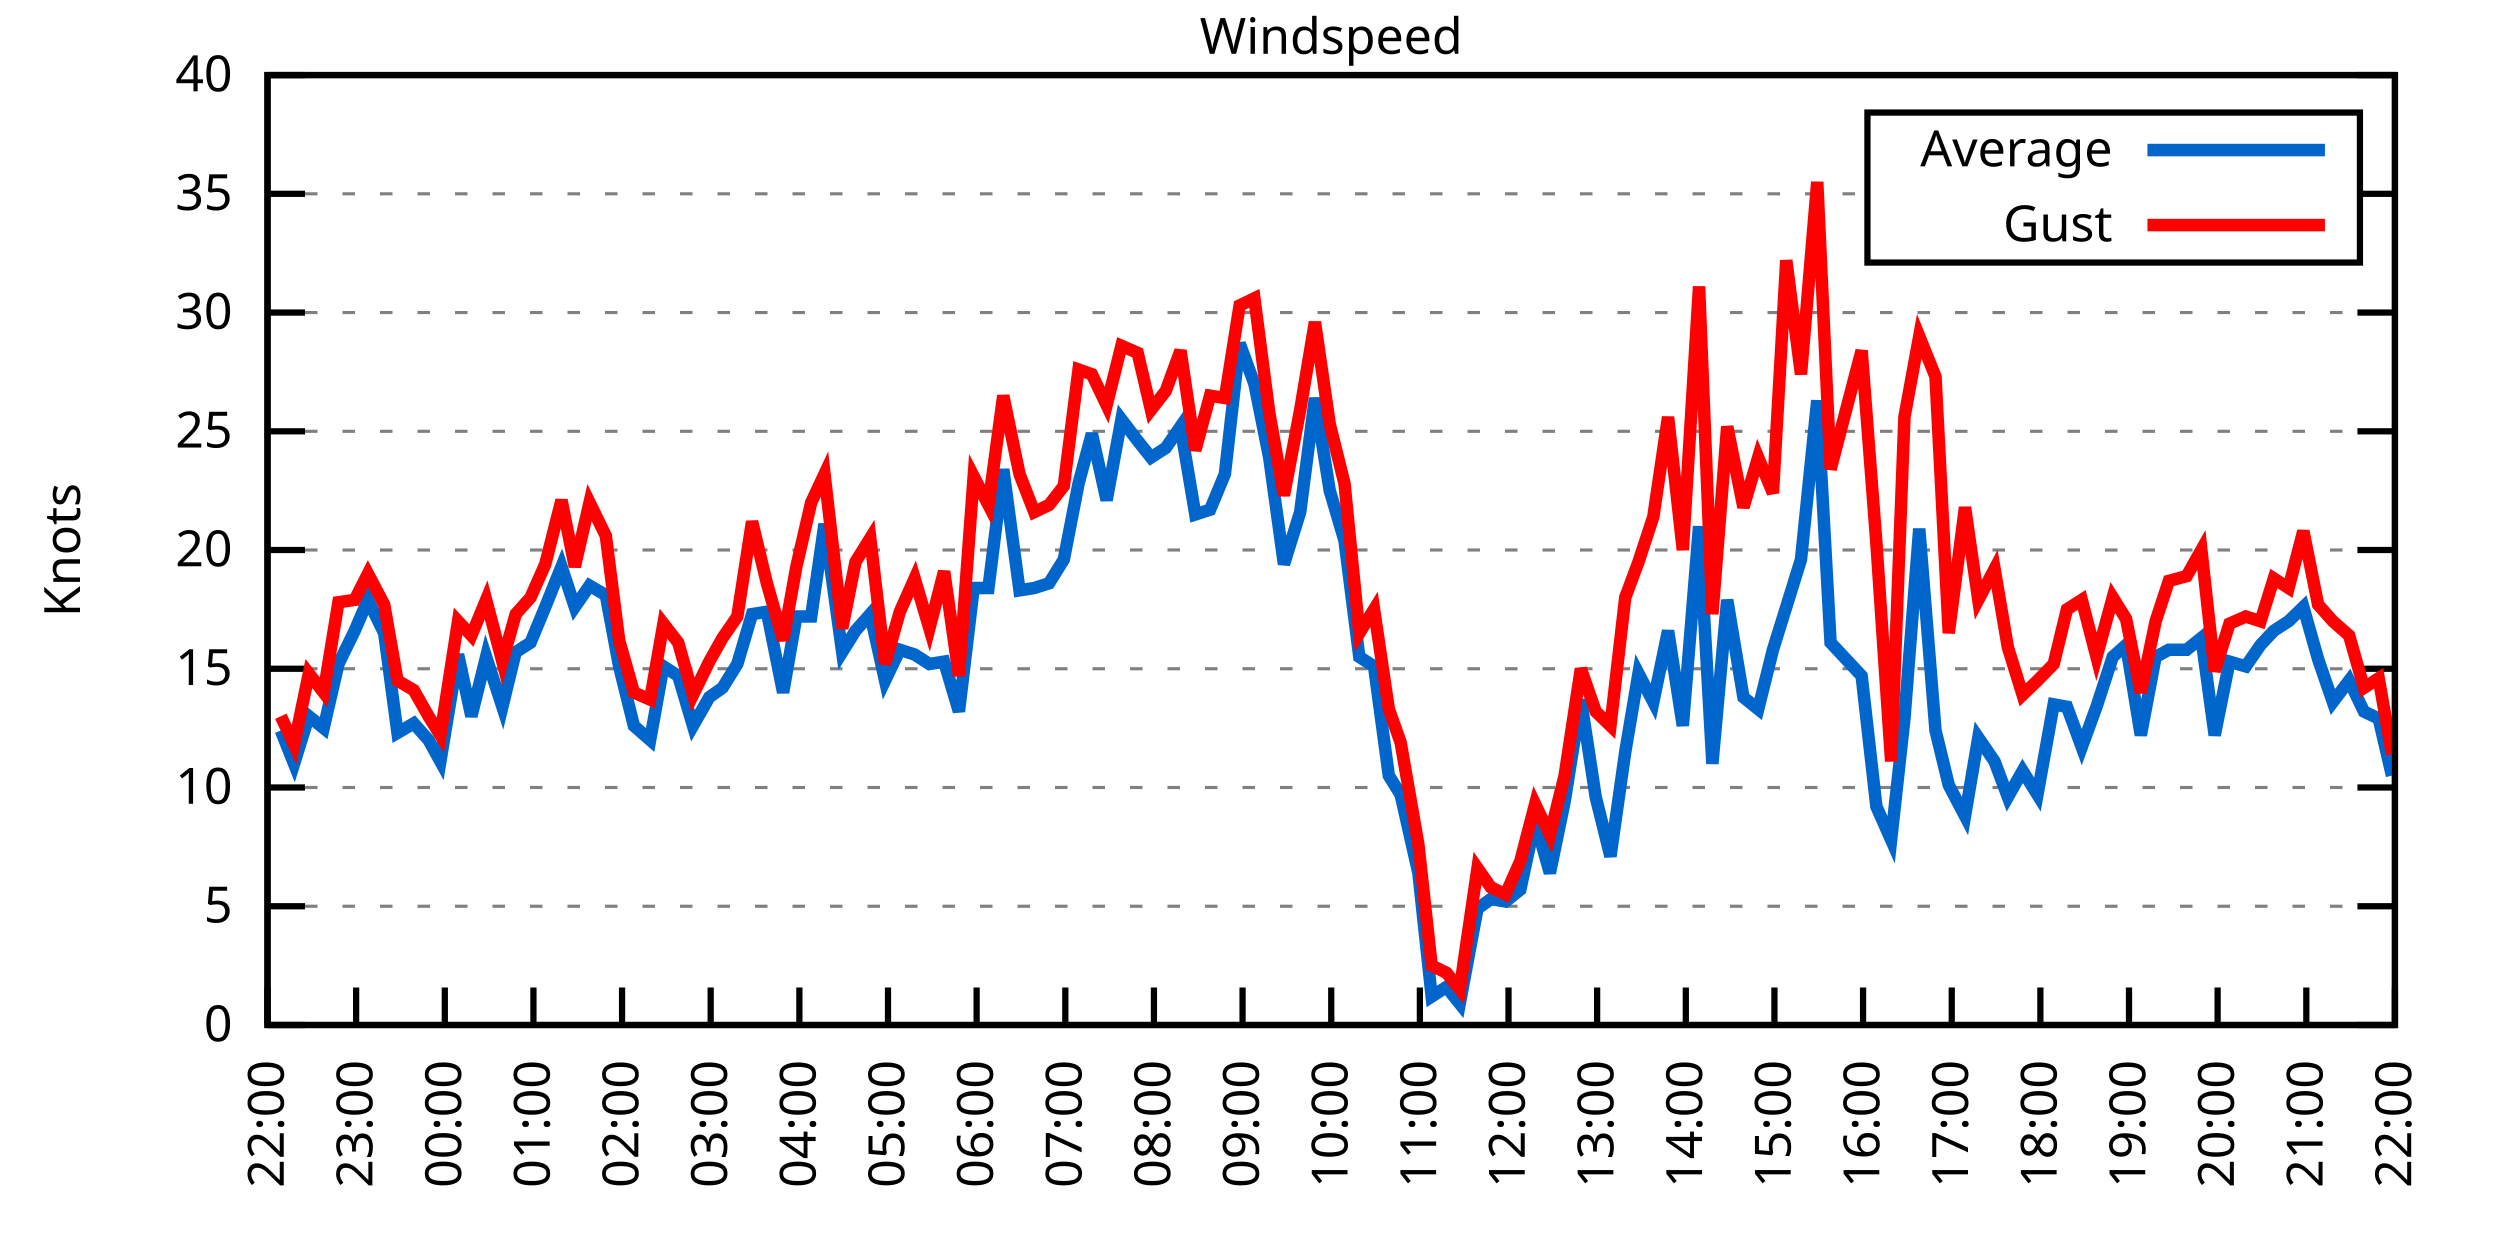
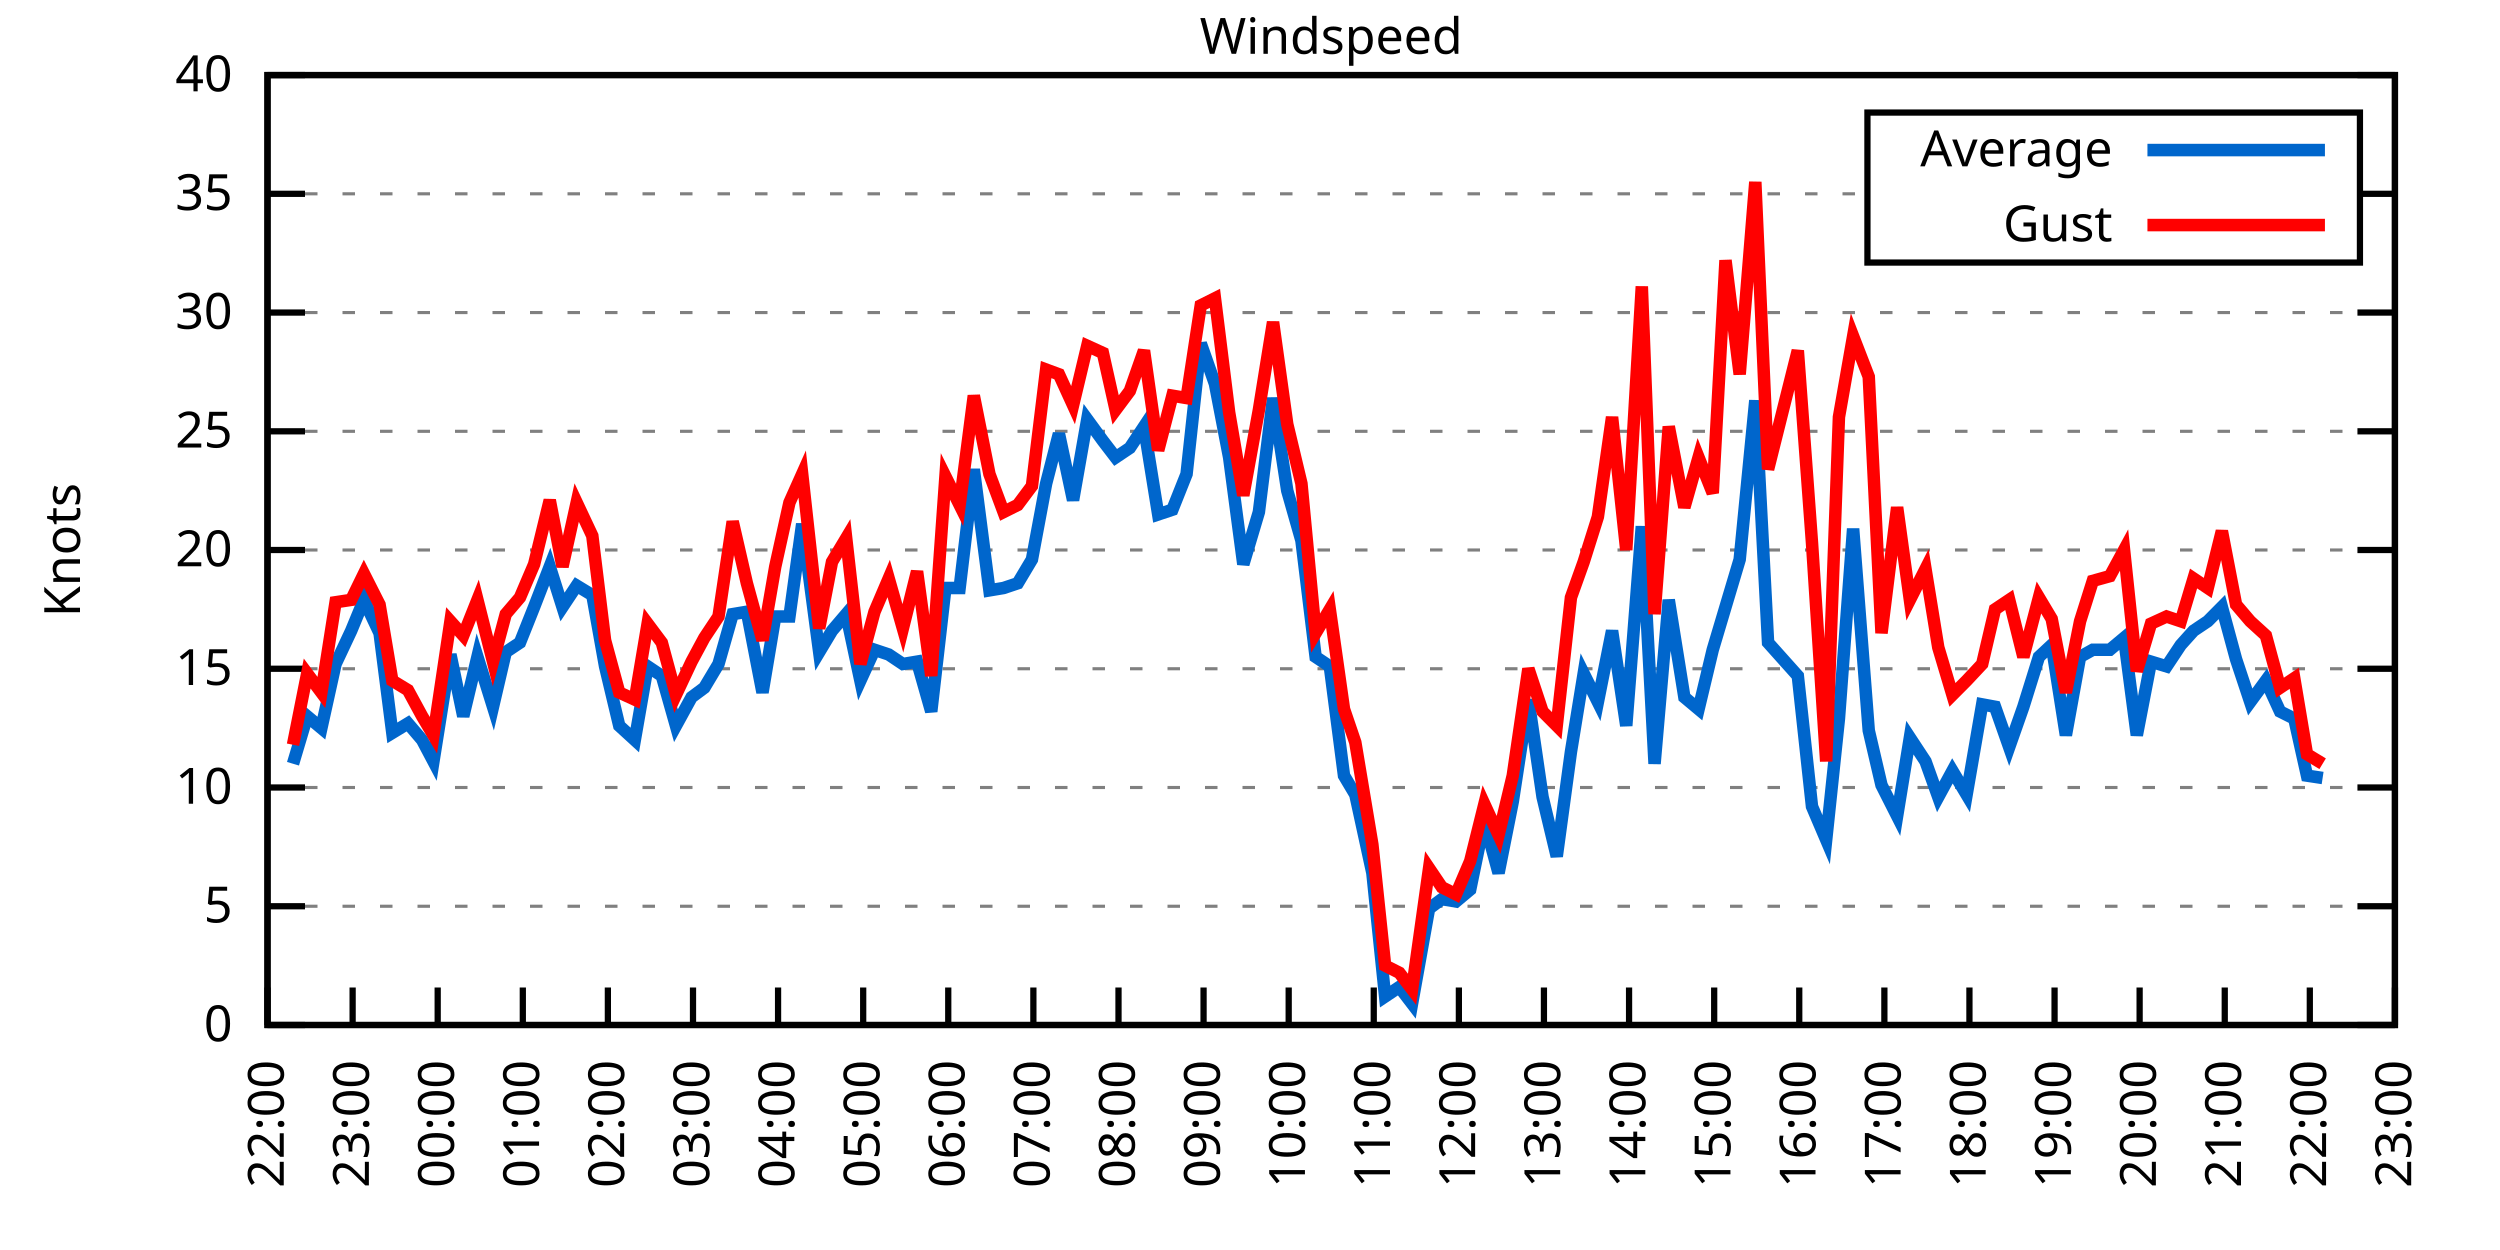
<svg xmlns="http://www.w3.org/2000/svg" xmlns:xlink="http://www.w3.org/1999/xlink" width="400" height="200" viewBox="0 0 400 200">
  <g id="gnuplot_canvas">
    <rect x="0" y="0" width="400" height="200" fill="none" />
    <defs>
      <circle id="gpDot" r="0.5" stroke-width="0.5" stroke="currentColor" />
      <path id="gpPt0" stroke-width="0.333" stroke="currentColor" d="M-1,0 h2 M0,-1 v2" />
      <path id="gpPt1" stroke-width="0.333" stroke="currentColor" d="M-1,-1 L1,1 M1,-1 L-1,1" />
      <path id="gpPt2" stroke-width="0.333" stroke="currentColor" d="M-1,0 L1,0 M0,-1 L0,1 M-1,-1 L1,1 M-1,1 L1,-1" />
      <rect id="gpPt3" stroke-width="0.333" stroke="currentColor" x="-1" y="-1" width="2" height="2" />
      <rect id="gpPt4" stroke-width="0.333" stroke="currentColor" fill="currentColor" x="-1" y="-1" width="2" height="2" />
      <circle id="gpPt5" stroke-width="0.333" stroke="currentColor" cx="0" cy="0" r="1" />
      <use xlink:href="#gpPt5" id="gpPt6" fill="currentColor" stroke="none" />
      <path id="gpPt7" stroke-width="0.333" stroke="currentColor" d="M0,-1.33 L-1.33,0.67 L1.33,0.67 z" />
      <use xlink:href="#gpPt7" id="gpPt8" fill="currentColor" stroke="none" />
      <use xlink:href="#gpPt7" id="gpPt9" stroke="currentColor" transform="rotate(180)" />
      <use xlink:href="#gpPt9" id="gpPt10" fill="currentColor" stroke="none" />
      <use xlink:href="#gpPt3" id="gpPt11" stroke="currentColor" transform="rotate(45)" />
      <use xlink:href="#gpPt11" id="gpPt12" fill="currentColor" stroke="none" />
      <path id="gpPt13" stroke-width="0.333" stroke="currentColor" d="M0,1.330 L1.265,0.411 L0.782,-1.067 L-0.782,-1.076 L-1.265,0.411 z" />
      <use xlink:href="#gpPt13" id="gpPt14" fill="currentColor" stroke="none" />
      <filter id="textbox" filterUnits="objectBoundingBox" x="0" y="0" height="1" width="1">
        <feFlood flood-color="white" flood-opacity="1" result="bgnd" />
        <feComposite in="SourceGraphic" in2="bgnd" operator="atop" />
      </filter>
      <filter id="greybox" filterUnits="objectBoundingBox" x="0" y="0" height="1" width="1">
        <feFlood flood-color="lightgrey" flood-opacity="1" result="grey" />
        <feComposite in="SourceGraphic" in2="grey" operator="atop" />
      </filter>
    </defs>
    <g fill="none" color="white" stroke="currentColor" stroke-width="1.00" stroke-linecap="butt" stroke-linejoin="miter">
</g>
    <g fill="none" color="black" stroke="currentColor" stroke-width="1.00" stroke-linecap="butt" stroke-linejoin="miter">
      <g stroke="none" shape-rendering="crispEdges">
        <polygon fill="rgb(255, 255, 255)" points="42.80,164.00 383.18,164.00 383.18,12.02 42.80,12.02 " />
      </g>
    </g>
    <g fill="none" color="black" stroke="currentColor" stroke-width="1.00" stroke-linecap="butt" stroke-linejoin="miter">
</g>
    <g fill="none" color="black" stroke="black" stroke-width="0.50" stroke-linecap="butt" stroke-linejoin="miter">
</g>
    <g fill="none" color="gray" stroke="currentColor" stroke-width="0.50" stroke-linecap="butt" stroke-linejoin="miter">
      <path stroke="gray" stroke-dasharray="2,4" class="gridline" d="M42.80,164.00 L383.19,164.00  " />
    </g>
    <g fill="none" color="gray" stroke="gray" stroke-width="1.00" stroke-linecap="butt" stroke-linejoin="miter">
</g>
    <g fill="none" color="black" stroke="currentColor" stroke-width="1.00" stroke-linecap="butt" stroke-linejoin="miter">
      <path stroke="black" d="M42.80,164.00 L48.80,164.00 M383.19,164.00 L377.19,164.00  " />
      <g transform="translate(37.20,166.60)" stroke="none" fill="black" font-family="Sans" font-size="8.00" text-anchor="end">
        <text>
          <tspan font-family="Sans"> 0</tspan>
        </text>
      </g>
    </g>
    <g fill="none" color="black" stroke="currentColor" stroke-width="1.00" stroke-linecap="butt" stroke-linejoin="miter">
</g>
    <g fill="none" color="black" stroke="black" stroke-width="0.50" stroke-linecap="butt" stroke-linejoin="miter">
</g>
    <g fill="none" color="gray" stroke="currentColor" stroke-width="0.50" stroke-linecap="butt" stroke-linejoin="miter">
      <path stroke="gray" stroke-dasharray="2,4" class="gridline" d="M42.80,145.00 L383.19,145.00  " />
    </g>
    <g fill="none" color="gray" stroke="gray" stroke-width="1.00" stroke-linecap="butt" stroke-linejoin="miter">
</g>
    <g fill="none" color="black" stroke="currentColor" stroke-width="1.00" stroke-linecap="butt" stroke-linejoin="miter">
      <path stroke="black" d="M42.80,145.00 L48.80,145.00 M383.19,145.00 L377.19,145.00  " />
      <g transform="translate(37.20,147.60)" stroke="none" fill="black" font-family="Sans" font-size="8.00" text-anchor="end">
        <text>
          <tspan font-family="Sans"> 5</tspan>
        </text>
      </g>
    </g>
    <g fill="none" color="black" stroke="currentColor" stroke-width="1.00" stroke-linecap="butt" stroke-linejoin="miter">
</g>
    <g fill="none" color="black" stroke="black" stroke-width="0.50" stroke-linecap="butt" stroke-linejoin="miter">
</g>
    <g fill="none" color="gray" stroke="currentColor" stroke-width="0.50" stroke-linecap="butt" stroke-linejoin="miter">
      <path stroke="gray" stroke-dasharray="2,4" class="gridline" d="M42.80,126.00 L383.19,126.00  " />
    </g>
    <g fill="none" color="gray" stroke="gray" stroke-width="1.00" stroke-linecap="butt" stroke-linejoin="miter">
</g>
    <g fill="none" color="black" stroke="currentColor" stroke-width="1.00" stroke-linecap="butt" stroke-linejoin="miter">
      <path stroke="black" d="M42.80,126.00 L48.80,126.00 M383.19,126.00 L377.19,126.00  " />
      <g transform="translate(37.20,128.60)" stroke="none" fill="black" font-family="Sans" font-size="8.00" text-anchor="end">
        <text>
          <tspan font-family="Sans"> 10</tspan>
        </text>
      </g>
    </g>
    <g fill="none" color="black" stroke="currentColor" stroke-width="1.00" stroke-linecap="butt" stroke-linejoin="miter">
</g>
    <g fill="none" color="black" stroke="black" stroke-width="0.50" stroke-linecap="butt" stroke-linejoin="miter">
</g>
    <g fill="none" color="gray" stroke="currentColor" stroke-width="0.50" stroke-linecap="butt" stroke-linejoin="miter">
      <path stroke="gray" stroke-dasharray="2,4" class="gridline" d="M42.80,107.00 L383.19,107.00  " />
    </g>
    <g fill="none" color="gray" stroke="gray" stroke-width="1.00" stroke-linecap="butt" stroke-linejoin="miter">
</g>
    <g fill="none" color="black" stroke="currentColor" stroke-width="1.00" stroke-linecap="butt" stroke-linejoin="miter">
      <path stroke="black" d="M42.80,107.00 L48.80,107.00 M383.19,107.00 L377.19,107.00  " />
      <g transform="translate(37.20,109.60)" stroke="none" fill="black" font-family="Sans" font-size="8.00" text-anchor="end">
        <text>
          <tspan font-family="Sans"> 15</tspan>
        </text>
      </g>
    </g>
    <g fill="none" color="black" stroke="currentColor" stroke-width="1.00" stroke-linecap="butt" stroke-linejoin="miter">
</g>
    <g fill="none" color="black" stroke="black" stroke-width="0.50" stroke-linecap="butt" stroke-linejoin="miter">
</g>
    <g fill="none" color="gray" stroke="currentColor" stroke-width="0.50" stroke-linecap="butt" stroke-linejoin="miter">
      <path stroke="gray" stroke-dasharray="2,4" class="gridline" d="M42.80,88.00 L383.19,88.00  " />
    </g>
    <g fill="none" color="gray" stroke="gray" stroke-width="1.00" stroke-linecap="butt" stroke-linejoin="miter">
</g>
    <g fill="none" color="black" stroke="currentColor" stroke-width="1.00" stroke-linecap="butt" stroke-linejoin="miter">
      <path stroke="black" d="M42.80,88.00 L48.80,88.00 M383.19,88.00 L377.19,88.00  " />
      <g transform="translate(37.20,90.60)" stroke="none" fill="black" font-family="Sans" font-size="8.00" text-anchor="end">
        <text>
          <tspan font-family="Sans"> 20</tspan>
        </text>
      </g>
    </g>
    <g fill="none" color="black" stroke="currentColor" stroke-width="1.00" stroke-linecap="butt" stroke-linejoin="miter">
</g>
    <g fill="none" color="black" stroke="black" stroke-width="0.50" stroke-linecap="butt" stroke-linejoin="miter">
</g>
    <g fill="none" color="gray" stroke="currentColor" stroke-width="0.50" stroke-linecap="butt" stroke-linejoin="miter">
      <path stroke="gray" stroke-dasharray="2,4" class="gridline" d="M42.80,69.01 L383.19,69.01  " />
    </g>
    <g fill="none" color="gray" stroke="gray" stroke-width="1.00" stroke-linecap="butt" stroke-linejoin="miter">
</g>
    <g fill="none" color="black" stroke="currentColor" stroke-width="1.00" stroke-linecap="butt" stroke-linejoin="miter">
      <path stroke="black" d="M42.80,69.01 L48.80,69.01 M383.19,69.01 L377.19,69.01  " />
      <g transform="translate(37.20,71.61)" stroke="none" fill="black" font-family="Sans" font-size="8.00" text-anchor="end">
        <text>
          <tspan font-family="Sans"> 25</tspan>
        </text>
      </g>
    </g>
    <g fill="none" color="black" stroke="currentColor" stroke-width="1.00" stroke-linecap="butt" stroke-linejoin="miter">
</g>
    <g fill="none" color="black" stroke="black" stroke-width="0.50" stroke-linecap="butt" stroke-linejoin="miter">
</g>
    <g fill="none" color="gray" stroke="currentColor" stroke-width="0.50" stroke-linecap="butt" stroke-linejoin="miter">
      <path stroke="gray" stroke-dasharray="2,4" class="gridline" d="M42.80,50.01 L383.19,50.01  " />
    </g>
    <g fill="none" color="gray" stroke="gray" stroke-width="1.00" stroke-linecap="butt" stroke-linejoin="miter">
</g>
    <g fill="none" color="black" stroke="currentColor" stroke-width="1.00" stroke-linecap="butt" stroke-linejoin="miter">
      <path stroke="black" d="M42.80,50.01 L48.80,50.01 M383.19,50.01 L377.19,50.01  " />
      <g transform="translate(37.20,52.61)" stroke="none" fill="black" font-family="Sans" font-size="8.00" text-anchor="end">
        <text>
          <tspan font-family="Sans"> 30</tspan>
        </text>
      </g>
    </g>
    <g fill="none" color="black" stroke="currentColor" stroke-width="1.00" stroke-linecap="butt" stroke-linejoin="miter">
</g>
    <g fill="none" color="black" stroke="black" stroke-width="0.50" stroke-linecap="butt" stroke-linejoin="miter">
</g>
    <g fill="none" color="gray" stroke="currentColor" stroke-width="0.50" stroke-linecap="butt" stroke-linejoin="miter">
      <path stroke="gray" stroke-dasharray="2,4" class="gridline" d="M42.80,31.01 L298.79,31.01 M377.59,31.01 L383.19,31.01  " />
    </g>
    <g fill="none" color="gray" stroke="gray" stroke-width="1.00" stroke-linecap="butt" stroke-linejoin="miter">
</g>
    <g fill="none" color="black" stroke="currentColor" stroke-width="1.00" stroke-linecap="butt" stroke-linejoin="miter">
      <path stroke="black" d="M42.80,31.01 L48.80,31.01 M383.19,31.01 L377.19,31.01  " />
      <g transform="translate(37.20,33.61)" stroke="none" fill="black" font-family="Sans" font-size="8.00" text-anchor="end">
        <text>
          <tspan font-family="Sans"> 35</tspan>
        </text>
      </g>
    </g>
    <g fill="none" color="black" stroke="currentColor" stroke-width="1.00" stroke-linecap="butt" stroke-linejoin="miter">
</g>
    <g fill="none" color="black" stroke="black" stroke-width="0.50" stroke-linecap="butt" stroke-linejoin="miter">
</g>
    <g fill="none" color="gray" stroke="currentColor" stroke-width="0.50" stroke-linecap="butt" stroke-linejoin="miter">
      <path stroke="gray" stroke-dasharray="2,4" class="gridline" d="M42.80,12.01 L383.19,12.01  " />
    </g>
    <g fill="none" color="gray" stroke="gray" stroke-width="1.00" stroke-linecap="butt" stroke-linejoin="miter">
</g>
    <g fill="none" color="black" stroke="currentColor" stroke-width="1.00" stroke-linecap="butt" stroke-linejoin="miter">
      <path stroke="black" d="M42.80,12.01 L48.80,12.01 M383.19,12.01 L377.19,12.01  " />
      <g transform="translate(37.20,14.61)" stroke="none" fill="black" font-family="Sans" font-size="8.00" text-anchor="end">
        <text>
          <tspan font-family="Sans"> 40</tspan>
        </text>
      </g>
    </g>
    <g fill="none" color="black" stroke="currentColor" stroke-width="1.00" stroke-linecap="butt" stroke-linejoin="miter">
      <path stroke="black" d="M42.80,164.00 L42.80,158.00  " />
      <g transform="translate(45.40,169.60) rotate(270.00)" stroke="none" fill="black" font-family="Sans" font-size="8.00" text-anchor="end">
        <text>
          <tspan font-family="Sans">22:00</tspan>
        </text>
      </g>
    </g>
    <g fill="none" color="black" stroke="currentColor" stroke-width="1.00" stroke-linecap="butt" stroke-linejoin="miter">
-       <path stroke="black" d="M56.98,164.00 L56.98,158.00  " />
-       <g transform="translate(59.58,169.60) rotate(270.00)" stroke="none" fill="black" font-family="Sans" font-size="8.00" text-anchor="end">
+       <path stroke="black" d="M56.42,164.00 L56.42,158.00  " />
+       <g transform="translate(59.02,169.60) rotate(270.00)" stroke="none" fill="black" font-family="Sans" font-size="8.00" text-anchor="end">
        <text>
          <tspan font-family="Sans">23:00</tspan>
        </text>
      </g>
    </g>
    <g fill="none" color="black" stroke="currentColor" stroke-width="1.00" stroke-linecap="butt" stroke-linejoin="miter">
-       <path stroke="black" d="M71.17,164.00 L71.17,158.00  " />
-       <g transform="translate(73.77,169.60) rotate(270.00)" stroke="none" fill="black" font-family="Sans" font-size="8.00" text-anchor="end">
+       <path stroke="black" d="M70.03,164.00 L70.03,158.00  " />
+       <g transform="translate(72.63,169.60) rotate(270.00)" stroke="none" fill="black" font-family="Sans" font-size="8.00" text-anchor="end">
        <text>
          <tspan font-family="Sans">00:00</tspan>
        </text>
      </g>
    </g>
    <g fill="none" color="black" stroke="currentColor" stroke-width="1.00" stroke-linecap="butt" stroke-linejoin="miter">
-       <path stroke="black" d="M85.35,164.00 L85.35,158.00  " />
-       <g transform="translate(87.95,169.60) rotate(270.00)" stroke="none" fill="black" font-family="Sans" font-size="8.00" text-anchor="end">
+       <path stroke="black" d="M83.65,164.00 L83.65,158.00  " />
+       <g transform="translate(86.25,169.60) rotate(270.00)" stroke="none" fill="black" font-family="Sans" font-size="8.00" text-anchor="end">
        <text>
          <tspan font-family="Sans">01:00</tspan>
        </text>
      </g>
    </g>
    <g fill="none" color="black" stroke="currentColor" stroke-width="1.00" stroke-linecap="butt" stroke-linejoin="miter">
-       <path stroke="black" d="M99.53,164.00 L99.53,158.00  " />
-       <g transform="translate(102.13,169.60) rotate(270.00)" stroke="none" fill="black" font-family="Sans" font-size="8.00" text-anchor="end">
+       <path stroke="black" d="M97.26,164.00 L97.26,158.00  " />
+       <g transform="translate(99.86,169.60) rotate(270.00)" stroke="none" fill="black" font-family="Sans" font-size="8.00" text-anchor="end">
        <text>
          <tspan font-family="Sans">02:00</tspan>
        </text>
      </g>
    </g>
    <g fill="none" color="black" stroke="currentColor" stroke-width="1.00" stroke-linecap="butt" stroke-linejoin="miter">
-       <path stroke="black" d="M113.71,164.00 L113.71,158.00  " />
-       <g transform="translate(116.31,169.60) rotate(270.00)" stroke="none" fill="black" font-family="Sans" font-size="8.00" text-anchor="end">
+       <path stroke="black" d="M110.88,164.00 L110.88,158.00  " />
+       <g transform="translate(113.48,169.60) rotate(270.00)" stroke="none" fill="black" font-family="Sans" font-size="8.00" text-anchor="end">
        <text>
          <tspan font-family="Sans">03:00</tspan>
        </text>
      </g>
    </g>
    <g fill="none" color="black" stroke="currentColor" stroke-width="1.00" stroke-linecap="butt" stroke-linejoin="miter">
-       <path stroke="black" d="M127.90,164.00 L127.90,158.00  " />
-       <g transform="translate(130.50,169.60) rotate(270.00)" stroke="none" fill="black" font-family="Sans" font-size="8.00" text-anchor="end">
+       <path stroke="black" d="M124.49,164.00 L124.49,158.00  " />
+       <g transform="translate(127.09,169.60) rotate(270.00)" stroke="none" fill="black" font-family="Sans" font-size="8.00" text-anchor="end">
        <text>
          <tspan font-family="Sans">04:00</tspan>
        </text>
      </g>
    </g>
    <g fill="none" color="black" stroke="currentColor" stroke-width="1.00" stroke-linecap="butt" stroke-linejoin="miter">
-       <path stroke="black" d="M142.08,164.00 L142.08,158.00  " />
-       <g transform="translate(144.68,169.60) rotate(270.00)" stroke="none" fill="black" font-family="Sans" font-size="8.00" text-anchor="end">
+       <path stroke="black" d="M138.11,164.00 L138.11,158.00  " />
+       <g transform="translate(140.71,169.60) rotate(270.00)" stroke="none" fill="black" font-family="Sans" font-size="8.00" text-anchor="end">
        <text>
          <tspan font-family="Sans">05:00</tspan>
        </text>
      </g>
    </g>
    <g fill="none" color="black" stroke="currentColor" stroke-width="1.00" stroke-linecap="butt" stroke-linejoin="miter">
-       <path stroke="black" d="M156.26,164.00 L156.26,158.00  " />
-       <g transform="translate(158.86,169.60) rotate(270.00)" stroke="none" fill="black" font-family="Sans" font-size="8.00" text-anchor="end">
+       <path stroke="black" d="M151.72,164.00 L151.72,158.00  " />
+       <g transform="translate(154.32,169.60) rotate(270.00)" stroke="none" fill="black" font-family="Sans" font-size="8.00" text-anchor="end">
        <text>
          <tspan font-family="Sans">06:00</tspan>
        </text>
      </g>
    </g>
    <g fill="none" color="black" stroke="currentColor" stroke-width="1.00" stroke-linecap="butt" stroke-linejoin="miter">
-       <path stroke="black" d="M170.45,164.00 L170.45,158.00  " />
-       <g transform="translate(173.05,169.60) rotate(270.00)" stroke="none" fill="black" font-family="Sans" font-size="8.00" text-anchor="end">
+       <path stroke="black" d="M165.34,164.00 L165.34,158.00  " />
+       <g transform="translate(167.94,169.60) rotate(270.00)" stroke="none" fill="black" font-family="Sans" font-size="8.00" text-anchor="end">
        <text>
          <tspan font-family="Sans">07:00</tspan>
        </text>
      </g>
    </g>
    <g fill="none" color="black" stroke="currentColor" stroke-width="1.00" stroke-linecap="butt" stroke-linejoin="miter">
-       <path stroke="black" d="M184.63,164.00 L184.63,158.00  " />
-       <g transform="translate(187.23,169.60) rotate(270.00)" stroke="none" fill="black" font-family="Sans" font-size="8.00" text-anchor="end">
+       <path stroke="black" d="M178.96,164.00 L178.96,158.00  " />
+       <g transform="translate(181.56,169.60) rotate(270.00)" stroke="none" fill="black" font-family="Sans" font-size="8.00" text-anchor="end">
        <text>
          <tspan font-family="Sans">08:00</tspan>
        </text>
      </g>
    </g>
    <g fill="none" color="black" stroke="currentColor" stroke-width="1.00" stroke-linecap="butt" stroke-linejoin="miter">
-       <path stroke="black" d="M198.81,164.00 L198.81,158.00  " />
-       <g transform="translate(201.41,169.60) rotate(270.00)" stroke="none" fill="black" font-family="Sans" font-size="8.00" text-anchor="end">
+       <path stroke="black" d="M192.57,164.00 L192.57,158.00  " />
+       <g transform="translate(195.17,169.60) rotate(270.00)" stroke="none" fill="black" font-family="Sans" font-size="8.00" text-anchor="end">
        <text>
          <tspan font-family="Sans">09:00</tspan>
        </text>
      </g>
    </g>
    <g fill="none" color="black" stroke="currentColor" stroke-width="1.00" stroke-linecap="butt" stroke-linejoin="miter">
-       <path stroke="black" d="M213.00,164.00 L213.00,158.00  " />
-       <g transform="translate(215.60,169.60) rotate(270.00)" stroke="none" fill="black" font-family="Sans" font-size="8.00" text-anchor="end">
+       <path stroke="black" d="M206.19,164.00 L206.19,158.00  " />
+       <g transform="translate(208.79,169.60) rotate(270.00)" stroke="none" fill="black" font-family="Sans" font-size="8.00" text-anchor="end">
        <text>
          <tspan font-family="Sans">10:00</tspan>
        </text>
      </g>
    </g>
    <g fill="none" color="black" stroke="currentColor" stroke-width="1.00" stroke-linecap="butt" stroke-linejoin="miter">
-       <path stroke="black" d="M227.18,164.00 L227.18,158.00  " />
-       <g transform="translate(229.78,169.60) rotate(270.00)" stroke="none" fill="black" font-family="Sans" font-size="8.00" text-anchor="end">
+       <path stroke="black" d="M219.80,164.00 L219.80,158.00  " />
+       <g transform="translate(222.40,169.60) rotate(270.00)" stroke="none" fill="black" font-family="Sans" font-size="8.00" text-anchor="end">
        <text>
          <tspan font-family="Sans">11:00</tspan>
        </text>
      </g>
    </g>
    <g fill="none" color="black" stroke="currentColor" stroke-width="1.00" stroke-linecap="butt" stroke-linejoin="miter">
-       <path stroke="black" d="M241.36,164.00 L241.36,158.00  " />
-       <g transform="translate(243.96,169.60) rotate(270.00)" stroke="none" fill="black" font-family="Sans" font-size="8.00" text-anchor="end">
+       <path stroke="black" d="M233.42,164.00 L233.42,158.00  " />
+       <g transform="translate(236.02,169.60) rotate(270.00)" stroke="none" fill="black" font-family="Sans" font-size="8.00" text-anchor="end">
        <text>
          <tspan font-family="Sans">12:00</tspan>
        </text>
      </g>
    </g>
    <g fill="none" color="black" stroke="currentColor" stroke-width="1.00" stroke-linecap="butt" stroke-linejoin="miter">
-       <path stroke="black" d="M255.54,164.00 L255.54,158.00  " />
-       <g transform="translate(258.14,169.60) rotate(270.00)" stroke="none" fill="black" font-family="Sans" font-size="8.00" text-anchor="end">
+       <path stroke="black" d="M247.03,164.00 L247.03,158.00  " />
+       <g transform="translate(249.63,169.60) rotate(270.00)" stroke="none" fill="black" font-family="Sans" font-size="8.00" text-anchor="end">
        <text>
          <tspan font-family="Sans">13:00</tspan>
        </text>
      </g>
    </g>
    <g fill="none" color="black" stroke="currentColor" stroke-width="1.00" stroke-linecap="butt" stroke-linejoin="miter">
-       <path stroke="black" d="M269.73,164.00 L269.73,158.00  " />
-       <g transform="translate(272.33,169.60) rotate(270.00)" stroke="none" fill="black" font-family="Sans" font-size="8.00" text-anchor="end">
+       <path stroke="black" d="M260.65,164.00 L260.65,158.00  " />
+       <g transform="translate(263.25,169.60) rotate(270.00)" stroke="none" fill="black" font-family="Sans" font-size="8.00" text-anchor="end">
        <text>
          <tspan font-family="Sans">14:00</tspan>
        </text>
      </g>
    </g>
    <g fill="none" color="black" stroke="currentColor" stroke-width="1.00" stroke-linecap="butt" stroke-linejoin="miter">
-       <path stroke="black" d="M283.91,164.00 L283.91,158.00  " />
-       <g transform="translate(286.51,169.60) rotate(270.00)" stroke="none" fill="black" font-family="Sans" font-size="8.00" text-anchor="end">
+       <path stroke="black" d="M274.27,164.00 L274.27,158.00  " />
+       <g transform="translate(276.87,169.60) rotate(270.00)" stroke="none" fill="black" font-family="Sans" font-size="8.00" text-anchor="end">
        <text>
          <tspan font-family="Sans">15:00</tspan>
        </text>
      </g>
    </g>
    <g fill="none" color="black" stroke="currentColor" stroke-width="1.00" stroke-linecap="butt" stroke-linejoin="miter">
-       <path stroke="black" d="M298.09,164.00 L298.09,158.00  " />
-       <g transform="translate(300.69,169.60) rotate(270.00)" stroke="none" fill="black" font-family="Sans" font-size="8.00" text-anchor="end">
+       <path stroke="black" d="M287.88,164.00 L287.88,158.00  " />
+       <g transform="translate(290.48,169.60) rotate(270.00)" stroke="none" fill="black" font-family="Sans" font-size="8.00" text-anchor="end">
        <text>
          <tspan font-family="Sans">16:00</tspan>
        </text>
      </g>
    </g>
    <g fill="none" color="black" stroke="currentColor" stroke-width="1.00" stroke-linecap="butt" stroke-linejoin="miter">
-       <path stroke="black" d="M312.28,164.00 L312.28,158.00  " />
-       <g transform="translate(314.88,169.60) rotate(270.00)" stroke="none" fill="black" font-family="Sans" font-size="8.00" text-anchor="end">
+       <path stroke="black" d="M301.50,164.00 L301.50,158.00  " />
+       <g transform="translate(304.10,169.60) rotate(270.00)" stroke="none" fill="black" font-family="Sans" font-size="8.00" text-anchor="end">
        <text>
          <tspan font-family="Sans">17:00</tspan>
        </text>
      </g>
    </g>
    <g fill="none" color="black" stroke="currentColor" stroke-width="1.00" stroke-linecap="butt" stroke-linejoin="miter">
-       <path stroke="black" d="M326.46,164.00 L326.46,158.00  " />
-       <g transform="translate(329.06,169.60) rotate(270.00)" stroke="none" fill="black" font-family="Sans" font-size="8.00" text-anchor="end">
+       <path stroke="black" d="M315.11,164.00 L315.11,158.00  " />
+       <g transform="translate(317.71,169.60) rotate(270.00)" stroke="none" fill="black" font-family="Sans" font-size="8.00" text-anchor="end">
        <text>
          <tspan font-family="Sans">18:00</tspan>
        </text>
      </g>
    </g>
    <g fill="none" color="black" stroke="currentColor" stroke-width="1.00" stroke-linecap="butt" stroke-linejoin="miter">
-       <path stroke="black" d="M340.64,164.00 L340.64,158.00  " />
-       <g transform="translate(343.24,169.60) rotate(270.00)" stroke="none" fill="black" font-family="Sans" font-size="8.00" text-anchor="end">
+       <path stroke="black" d="M328.73,164.00 L328.73,158.00  " />
+       <g transform="translate(331.33,169.60) rotate(270.00)" stroke="none" fill="black" font-family="Sans" font-size="8.00" text-anchor="end">
        <text>
          <tspan font-family="Sans">19:00</tspan>
        </text>
      </g>
    </g>
    <g fill="none" color="black" stroke="currentColor" stroke-width="1.00" stroke-linecap="butt" stroke-linejoin="miter">
-       <path stroke="black" d="M354.82,164.00 L354.82,158.00  " />
-       <g transform="translate(357.42,169.60) rotate(270.00)" stroke="none" fill="black" font-family="Sans" font-size="8.00" text-anchor="end">
+       <path stroke="black" d="M342.34,164.00 L342.34,158.00  " />
+       <g transform="translate(344.94,169.60) rotate(270.00)" stroke="none" fill="black" font-family="Sans" font-size="8.00" text-anchor="end">
        <text>
          <tspan font-family="Sans">20:00</tspan>
        </text>
      </g>
    </g>
    <g fill="none" color="black" stroke="currentColor" stroke-width="1.00" stroke-linecap="butt" stroke-linejoin="miter">
-       <path stroke="black" d="M369.01,164.00 L369.01,158.00  " />
-       <g transform="translate(371.61,169.60) rotate(270.00)" stroke="none" fill="black" font-family="Sans" font-size="8.00" text-anchor="end">
+       <path stroke="black" d="M355.96,164.00 L355.96,158.00  " />
+       <g transform="translate(358.56,169.60) rotate(270.00)" stroke="none" fill="black" font-family="Sans" font-size="8.00" text-anchor="end">
        <text>
          <tspan font-family="Sans">21:00</tspan>
+         </text>
+       </g>
+     </g>
+     <g fill="none" color="black" stroke="currentColor" stroke-width="1.00" stroke-linecap="butt" stroke-linejoin="miter">
+       <path stroke="black" d="M369.57,164.00 L369.57,158.00  " />
+       <g transform="translate(372.17,169.60) rotate(270.00)" stroke="none" fill="black" font-family="Sans" font-size="8.00" text-anchor="end">
+         <text>
+           <tspan font-family="Sans">22:00</tspan>
        </text>
      </g>
    </g>
    <g fill="none" color="black" stroke="currentColor" stroke-width="1.00" stroke-linecap="butt" stroke-linejoin="miter">
      <path stroke="black" d="M383.19,164.00 L383.19,158.00  " />
      <g transform="translate(385.79,169.60) rotate(270.00)" stroke="none" fill="black" font-family="Sans" font-size="8.00" text-anchor="end">
        <text>
-           <tspan font-family="Sans">22:00</tspan>
+           <tspan font-family="Sans">23:00</tspan>
        </text>
      </g>
    </g>
    <g fill="none" color="black" stroke="currentColor" stroke-width="1.00" stroke-linecap="butt" stroke-linejoin="miter">
</g>
    <g fill="none" color="black" stroke="currentColor" stroke-width="1.00" stroke-linecap="butt" stroke-linejoin="miter">
      <path stroke="black" d="M42.80,12.01 L42.80,164.00 L383.19,164.00 L383.19,12.01 L42.80,12.01 Z  " />
    </g>
    <g fill="none" color="black" stroke="currentColor" stroke-width="1.00" stroke-linecap="butt" stroke-linejoin="miter">
</g>
    <g fill="none" color="black" stroke="currentColor" stroke-width="1.00" stroke-linecap="butt" stroke-linejoin="miter">
      <path stroke="black" d="M298.79,42.01 L298.79,18.01 L377.59,18.01 L377.59,42.01 L298.79,42.01 Z  " />
    </g>
    <g id="Windspeed_plot_1">
      <g fill="none" color="white" stroke="black" stroke-width="2.00" stroke-linecap="butt" stroke-linejoin="miter">
</g>
      <g fill="none" color="black" stroke="currentColor" stroke-width="2.00" stroke-linecap="butt" stroke-linejoin="miter">
        <g transform="translate(337.99,26.61)" stroke="none" fill="black" font-family="Sans" font-size="8.00" text-anchor="end">
          <text>
            <tspan font-family="Sans">Average</tspan>
          </text>
        </g>
      </g>
      <g fill="none" color="black" stroke="currentColor" stroke-width="2.00" stroke-linecap="butt" stroke-linejoin="miter">
-         <path stroke="rgb(  0, 102, 204)" d="M343.59,24.01 L371.99,24.01 M44.93,116.88 L47.05,122.20 L49.42,114.60 L51.78,116.50 L54.15,106.24 L56.75,100.92   L58.87,95.98 L61.47,101.30 L63.60,117.26 L66.20,115.74 L68.57,118.40 L70.46,121.82 L73.29,104.72 L75.42,114.60   L77.78,105.10 L80.38,113.08 L82.51,104.34 L84.88,102.82 L87.24,97.12 L89.84,90.66 L91.97,97.12 L94.33,93.70   L96.93,95.22 L99.06,106.62 L101.42,116.12 L104.02,118.40 L106.15,106.62 L108.51,108.14 L110.88,116.12 L113.48,111.56   L115.61,110.04 L117.97,106.24 L120.33,98.26 L122.70,97.88 L125.30,110.80 L127.42,98.64 L129.79,98.64 L131.92,83.83   L134.75,104.34 L136.88,100.92 L139.24,98.26 L141.61,108.90 L143.97,103.96 L146.34,104.72 L148.70,106.24 L151.06,105.86   L153.43,113.84 L155.79,94.08 L158.15,94.08 L160.52,75.09 L163.12,94.46 L165.48,94.08 L167.85,93.32 L170.21,89.52   L172.57,77.37 L174.70,69.39 L177.06,80.03 L179.43,67.11 L182.03,70.53 L184.16,73.19 L186.52,71.67 L188.88,68.25   L191.25,82.31 L193.61,81.55 L195.98,75.85 L198.34,54.95 L200.70,61.41 L203.07,73.19 L205.43,90.28 L208.03,81.93   L210.39,63.69 L212.76,78.51 L215.12,86.49 L217.49,105.10 L219.85,106.62 L222.21,124.10 L224.10,127.14 L226.94,139.68   L229.07,159.44 L231.43,157.92 L233.56,160.58 L236.40,145.38 L238.52,143.86 L240.89,144.24 L243.25,142.34 L245.62,131.32   L247.98,139.68 L250.34,128.28 L252.94,111.94 L255.31,127.52 L257.67,137.02 L260.04,120.30 L262.16,107.76 L264.53,112.32   L266.89,100.92 L269.25,116.12 L271.85,84.21 L273.98,122.20 L276.35,95.98 L278.95,111.56 L281.31,113.46 L283.67,103.96   L285.80,97.12 L288.16,89.52 L290.76,64.07 L292.89,102.82 L297.86,108.14 L300.22,129.04 L302.58,134.36 L304.71,114.98   L307.08,84.59 L309.68,116.88 L311.80,125.62 L314.40,130.56 L316.53,118.02 L319.13,121.82 L321.26,127.52 L323.62,123.34   L325.99,127.14 L328.59,112.70 L330.71,113.08 L333.08,119.54 L335.44,113.08 L338.04,105.10 L340.17,103.20 L342.53,117.64   L344.90,105.10 L347.02,103.96 L349.86,103.96 L352.22,102.06 L354.35,117.64 L356.72,105.86 L359.32,106.62 L361.68,103.20   L363.81,100.92 L366.17,99.40 L368.53,97.12 L370.90,105.48 L373.26,112.32 L375.86,108.90 L378.23,113.84 L380.59,114.98   L382.72,124.10  " />
+         <path stroke="rgb(  0, 102, 204)" d="M343.59,24.01 L371.99,24.01 M46.88,122.20 L49.15,114.60 L51.42,116.50 L53.69,106.24 L56.19,100.92 L58.23,95.98   L60.73,101.30 L62.77,117.26 L65.27,115.74 L67.54,118.40 L69.35,121.82 L72.07,104.72 L74.12,114.60 L76.39,105.10   L78.88,113.08 L80.92,104.34 L83.19,102.82 L85.46,97.12 L87.96,90.66 L90.00,97.12 L92.27,93.70 L94.77,95.22   L96.81,106.62 L99.08,116.12 L101.57,118.40 L103.62,106.62 L105.89,108.14 L108.15,116.12 L110.65,111.56 L112.69,110.04   L114.96,106.24 L117.23,98.26 L119.50,97.88 L122.00,110.80 L124.04,98.64 L126.31,98.64 L128.35,83.83 L131.07,104.34   L133.12,100.92 L135.39,98.26 L137.66,108.90 L139.92,103.96 L142.19,104.72 L144.46,106.24 L146.73,105.86 L149.00,113.84   L151.27,94.08 L153.54,94.08 L155.81,75.09 L158.31,94.46 L160.57,94.08 L162.84,93.32 L165.11,89.52 L167.38,77.37   L169.43,69.39 L171.69,80.03 L173.96,67.11 L176.46,70.53 L178.50,73.19 L180.77,71.67 L183.04,68.25 L185.31,82.31   L187.58,81.55 L189.85,75.85 L192.12,54.95 L194.39,61.41 L196.66,73.19 L198.93,90.28 L201.42,81.93 L203.69,63.69   L205.96,78.51 L208.23,86.49 L210.50,105.10 L212.77,106.62 L215.04,124.10 L216.85,127.14 L219.58,139.68 L221.62,159.44   L223.89,157.92 L225.93,160.58 L228.65,145.38 L230.70,143.86 L232.96,144.24 L235.23,142.34 L237.50,131.32 L239.77,139.68   L242.04,128.28 L244.54,111.94 L246.81,127.52 L249.08,137.02 L251.35,120.30 L253.39,107.76 L255.66,112.32 L257.93,100.92   L260.20,116.12 L262.69,84.21 L264.73,122.20 L267.00,95.98 L269.50,111.56 L271.77,113.46 L274.04,103.96 L276.08,97.12   L278.35,89.52 L280.85,64.07 L282.89,102.82 L287.65,108.14 L289.92,129.04 L292.19,134.36 L294.23,114.98 L296.50,84.59   L299.00,116.88 L301.04,125.62 L303.54,130.56 L305.58,118.02 L308.08,121.82 L310.12,127.52 L312.39,123.34 L314.66,127.14   L317.15,112.70 L319.20,113.08 L321.47,119.54 L323.74,113.08 L326.23,105.10 L328.27,103.20 L330.54,117.64 L332.81,105.10   L334.85,103.96 L337.58,103.96 L339.85,102.06 L341.89,117.64 L344.16,105.86 L346.65,106.62 L348.92,103.20 L350.97,100.92   L353.24,99.40 L355.50,97.12 L357.77,105.48 L360.04,112.32 L362.54,108.90 L364.81,113.84 L367.08,114.98 L369.12,124.10   L371.62,124.48  " />
      </g>
    </g>
    <g id="Windspeed_plot_2">
      <g fill="none" color="black" stroke="currentColor" stroke-width="2.00" stroke-linecap="butt" stroke-linejoin="miter">
        <g transform="translate(337.99,38.61)" stroke="none" fill="black" font-family="Sans" font-size="8.00" text-anchor="end">
          <text>
            <tspan font-family="Sans">Gust</tspan>
          </text>
        </g>
      </g>
      <g fill="none" color="black" stroke="currentColor" stroke-width="2.00" stroke-linecap="butt" stroke-linejoin="miter">
-         <path stroke="rgb(255,   0,   0)" d="M343.59,36.01 L371.99,36.01 M44.93,114.60 L47.05,119.16 L49.42,107.76 L51.78,110.80 L54.15,96.36 L56.75,95.98   L58.87,91.80 L61.47,96.74 L63.60,108.90 L66.20,110.42 L68.57,114.60 L70.46,117.64 L73.29,99.40 L75.42,101.68   L77.78,95.98 L80.38,105.86 L82.51,98.26 L84.88,95.60 L87.24,90.28 L89.84,80.03 L91.97,90.66 L94.33,80.41   L96.93,85.73 L99.06,102.44 L101.42,110.80 L104.02,111.94 L106.15,99.78 L108.51,102.82 L110.88,111.18 L113.48,105.86   L115.61,102.06 L117.97,98.64 L120.33,83.45 L122.70,93.32 L125.30,102.44 L127.42,90.66 L129.79,80.41 L131.92,75.85   L134.75,100.54 L136.88,89.90 L139.24,86.11 L141.61,106.24 L143.97,97.88 L146.34,92.56 L148.70,100.54 L151.06,91.42   L153.43,108.14 L155.79,76.23 L158.15,80.79 L160.52,63.31 L163.12,75.85 L165.48,81.93 L167.85,80.79 L170.21,77.75   L172.57,59.13 L174.70,59.89 L177.06,64.83 L179.43,55.33 L182.03,56.47 L184.16,65.59 L186.52,62.55 L188.88,56.09   L191.25,72.05 L193.61,63.31 L195.98,63.69 L198.34,48.87 L200.70,47.73 L203.07,65.97 L205.43,79.27 L208.03,65.59   L210.39,51.53 L212.76,67.87 L215.12,77.37 L217.49,101.30 L219.85,97.50 L222.21,113.46 L224.10,118.78 L226.94,135.12   L229.07,154.50 L231.43,155.64 L233.56,158.30 L236.40,138.92 L238.52,141.96 L240.89,143.10 L243.25,137.78 L245.62,128.66   L247.98,133.60 L250.34,124.10 L252.94,107.00 L255.31,113.84 L257.67,116.12 L260.04,95.60 L262.16,89.90 L264.53,82.69   L266.89,66.73 L269.25,88.00 L271.85,45.83 L273.98,98.26 L276.35,68.25 L278.95,81.17 L281.31,73.19 L283.67,78.89   L285.80,41.65 L288.16,59.89 L290.76,29.11 L292.89,75.09 L297.86,56.09 L300.22,86.87 L302.58,121.82 L304.71,66.73   L307.08,53.81 L309.68,60.27 L311.80,101.30 L314.40,81.17 L316.53,95.98 L319.13,91.04 L321.26,103.58 L323.62,111.18   L325.99,108.90 L328.59,106.24 L330.71,97.50 L333.08,95.98 L335.44,105.10 L338.04,95.60 L340.17,99.02 L342.53,110.80   L344.90,99.40 L347.02,92.94 L349.86,92.18 L352.22,88.00 L354.35,107.38 L356.72,99.78 L359.32,98.64 L361.68,99.40   L363.81,92.56 L366.17,94.08 L368.53,84.97 L370.90,96.74 L373.26,99.40 L375.86,101.68 L378.23,110.04 L380.59,108.52   L382.72,120.68  " />
+         <path stroke="rgb(255,   0,   0)" d="M343.59,36.01 L371.99,36.01 M46.88,119.16 L49.15,107.76 L51.42,110.80 L53.69,96.36 L56.19,95.98 L58.23,91.80   L60.73,96.74 L62.77,108.90 L65.27,110.42 L67.54,114.60 L69.35,117.64 L72.07,99.40 L74.12,101.68 L76.39,95.98   L78.88,105.86 L80.92,98.26 L83.19,95.60 L85.46,90.28 L87.96,80.03 L90.00,90.66 L92.27,80.41 L94.77,85.73   L96.81,102.44 L99.08,110.80 L101.57,111.94 L103.62,99.78 L105.89,102.82 L108.15,111.18 L110.65,105.86 L112.69,102.06   L114.96,98.64 L117.23,83.45 L119.50,93.32 L122.00,102.44 L124.04,90.66 L126.31,80.41 L128.35,75.85 L131.07,100.54   L133.12,89.90 L135.39,86.11 L137.66,106.24 L139.92,97.88 L142.19,92.56 L144.46,100.54 L146.73,91.42 L149.00,108.14   L151.27,76.23 L153.54,80.79 L155.81,63.31 L158.31,75.85 L160.57,81.93 L162.84,80.79 L165.11,77.75 L167.38,59.13   L169.43,59.89 L171.69,64.83 L173.96,55.33 L176.46,56.47 L178.50,65.59 L180.77,62.55 L183.04,56.09 L185.31,72.05   L187.58,63.31 L189.85,63.69 L192.12,48.87 L194.39,47.73 L196.66,65.97 L198.93,79.27 L201.42,65.59 L203.69,51.53   L205.96,67.87 L208.23,77.37 L210.50,101.30 L212.77,97.50 L215.04,113.46 L216.85,118.78 L219.58,135.12 L221.62,154.50   L223.89,155.64 L225.93,158.30 L228.65,138.92 L230.70,141.96 L232.96,143.10 L235.23,137.78 L237.50,128.66 L239.77,133.60   L242.04,124.10 L244.54,107.00 L246.81,113.84 L249.08,116.12 L251.35,95.60 L253.39,89.90 L255.66,82.69 L257.93,66.73   L260.20,88.00 L262.69,45.83 L264.73,98.26 L267.00,68.25 L269.50,81.17 L271.77,73.19 L274.04,78.89 L276.08,41.65   L278.35,59.89 L280.85,29.11 L282.89,75.09 L287.65,56.09 L289.92,86.87 L292.19,121.82 L294.23,66.73 L296.50,53.81   L299.00,60.27 L301.04,101.30 L303.54,81.17 L305.58,95.98 L308.08,91.04 L310.12,103.58 L312.39,111.18 L314.66,108.90   L317.15,106.24 L319.20,97.50 L321.47,95.98 L323.74,105.10 L326.23,95.60 L328.27,99.02 L330.54,110.80 L332.81,99.40   L334.85,92.94 L337.58,92.18 L339.85,88.00 L341.89,107.38 L344.16,99.78 L346.65,98.64 L348.92,99.40 L350.97,92.56   L353.24,94.08 L355.50,84.97 L357.77,96.74 L360.04,99.40 L362.54,101.68 L364.81,110.04 L367.08,108.52 L369.12,120.68   L371.62,122.20  " />
      </g>
    </g>
    <g fill="none" color="black" stroke="currentColor" stroke-width="2.00" stroke-linecap="butt" stroke-linejoin="miter">
</g>
    <g fill="none" color="black" stroke="black" stroke-width="1.00" stroke-linecap="butt" stroke-linejoin="miter">
</g>
    <g fill="none" color="black" stroke="currentColor" stroke-width="1.00" stroke-linecap="butt" stroke-linejoin="miter">
      <path stroke="black" d="M42.80,12.01 L42.80,164.00 L383.19,164.00 L383.19,12.01 L42.80,12.01 Z  " />
      <g transform="translate(12.80,88.01) rotate(270.00)" stroke="none" fill="black" font-family="Sans" font-size="8.00" text-anchor="middle">
        <text>
          <tspan font-family="Sans">Knots</tspan>
        </text>
      </g>
    </g>
    <g fill="none" color="black" stroke="currentColor" stroke-width="1.00" stroke-linecap="butt" stroke-linejoin="miter">
</g>
    <g fill="none" color="black" stroke="currentColor" stroke-width="1.00" stroke-linecap="butt" stroke-linejoin="miter">
      <g transform="translate(212.99,8.61)" stroke="none" fill="black" font-family="Sans" font-size="8.00" text-anchor="middle">
        <text>
          <tspan font-family="Sans">Windspeed</tspan>
        </text>
      </g>
    </g>
    <g fill="none" color="black" stroke="currentColor" stroke-width="1.00" stroke-linecap="butt" stroke-linejoin="miter">
</g>
  </g>
</svg>
